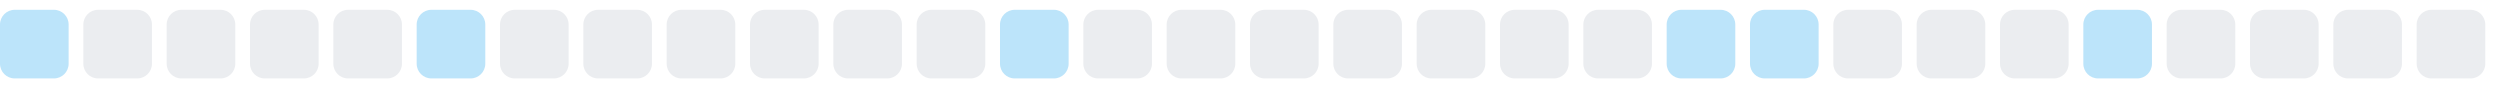
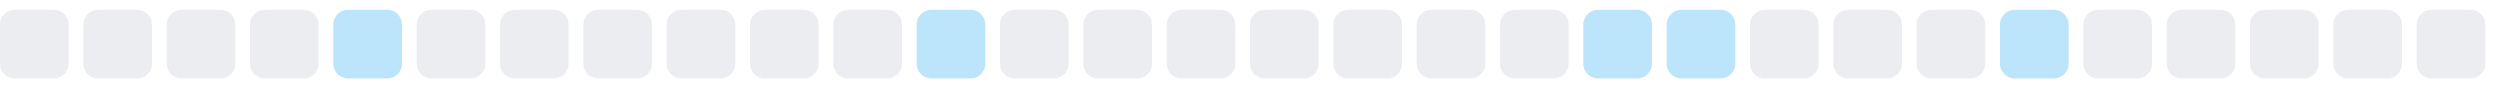
<svg xmlns="http://www.w3.org/2000/svg" width="255" height="9">
  <style>
        .level0 { fill: #ebedf0; }
        .level1 { fill: #bce4fa; }
        .level2 { fill: #75c7f7; }
        .level3 { fill: #30a9f2; }
        .level4 { fill: #008ee6; }
        @media (prefers-color-scheme: dark) {
          .level0 { fill: #161b22; }
          .level1 { fill: #0b3b5c; }
          .level2 { fill: #0a6299; }
          .level3 { fill: #008ee6; }
          .level4 { fill: #5bc4ff; }
        }
      </style>
-   <rect x="0.0" y="1" width="7" height="7" rx="1.5" ry="1.5" class="level1" />
+   <rect x="0.0" y="1" width="7" height="7" rx="1.5" ry="1.5" class="level0" />
  <rect x="8.5" y="1" width="7" height="7" rx="1.5" ry="1.5" class="level0" />
  <rect x="17.0" y="1" width="7" height="7" rx="1.5" ry="1.5" class="level0" />
  <rect x="25.5" y="1" width="7" height="7" rx="1.5" ry="1.5" class="level0" />
-   <rect x="34.0" y="1" width="7" height="7" rx="1.5" ry="1.5" class="level0" />
-   <rect x="42.5" y="1" width="7" height="7" rx="1.5" ry="1.5" class="level1" />
+   <rect x="34.0" y="1" width="7" height="7" rx="1.5" ry="1.5" class="level1" />
+   <rect x="42.5" y="1" width="7" height="7" rx="1.5" ry="1.5" class="level0" />
  <rect x="51.0" y="1" width="7" height="7" rx="1.5" ry="1.5" class="level0" />
  <rect x="59.5" y="1" width="7" height="7" rx="1.5" ry="1.5" class="level0" />
  <rect x="68.0" y="1" width="7" height="7" rx="1.5" ry="1.5" class="level0" />
  <rect x="76.5" y="1" width="7" height="7" rx="1.5" ry="1.5" class="level0" />
  <rect x="85.0" y="1" width="7" height="7" rx="1.5" ry="1.5" class="level0" />
-   <rect x="93.5" y="1" width="7" height="7" rx="1.5" ry="1.5" class="level0" />
-   <rect x="102.0" y="1" width="7" height="7" rx="1.5" ry="1.5" class="level1" />
+   <rect x="93.5" y="1" width="7" height="7" rx="1.5" ry="1.5" class="level1" />
+   <rect x="102.0" y="1" width="7" height="7" rx="1.5" ry="1.5" class="level0" />
  <rect x="110.5" y="1" width="7" height="7" rx="1.5" ry="1.5" class="level0" />
  <rect x="119.0" y="1" width="7" height="7" rx="1.5" ry="1.5" class="level0" />
  <rect x="127.5" y="1" width="7" height="7" rx="1.5" ry="1.5" class="level0" />
  <rect x="136.0" y="1" width="7" height="7" rx="1.5" ry="1.5" class="level0" />
  <rect x="144.5" y="1" width="7" height="7" rx="1.5" ry="1.5" class="level0" />
  <rect x="153.0" y="1" width="7" height="7" rx="1.5" ry="1.5" class="level0" />
-   <rect x="161.5" y="1" width="7" height="7" rx="1.5" ry="1.5" class="level0" />
+   <rect x="161.5" y="1" width="7" height="7" rx="1.5" ry="1.5" class="level1" />
  <rect x="170.0" y="1" width="7" height="7" rx="1.5" ry="1.5" class="level1" />
-   <rect x="178.5" y="1" width="7" height="7" rx="1.5" ry="1.5" class="level1" />
+   <rect x="178.5" y="1" width="7" height="7" rx="1.5" ry="1.5" class="level0" />
  <rect x="187.0" y="1" width="7" height="7" rx="1.5" ry="1.5" class="level0" />
  <rect x="195.5" y="1" width="7" height="7" rx="1.5" ry="1.5" class="level0" />
-   <rect x="204.0" y="1" width="7" height="7" rx="1.5" ry="1.5" class="level0" />
-   <rect x="212.5" y="1" width="7" height="7" rx="1.5" ry="1.5" class="level1" />
+   <rect x="204.0" y="1" width="7" height="7" rx="1.5" ry="1.5" class="level1" />
+   <rect x="212.5" y="1" width="7" height="7" rx="1.5" ry="1.5" class="level0" />
  <rect x="221.0" y="1" width="7" height="7" rx="1.5" ry="1.5" class="level0" />
  <rect x="229.5" y="1" width="7" height="7" rx="1.5" ry="1.5" class="level0" />
  <rect x="238.0" y="1" width="7" height="7" rx="1.5" ry="1.5" class="level0" />
  <rect x="246.5" y="1" width="7" height="7" rx="1.5" ry="1.5" class="level0" />
</svg>
